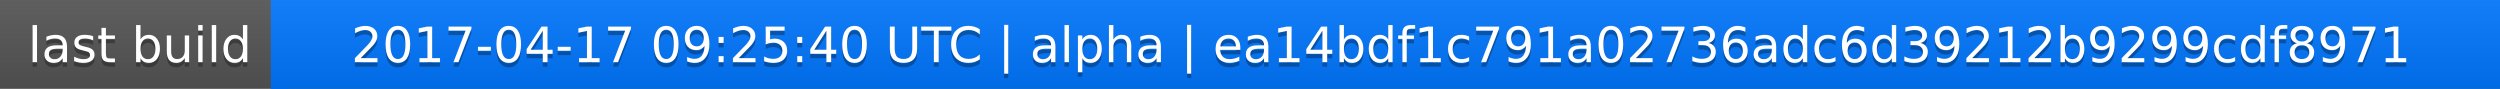
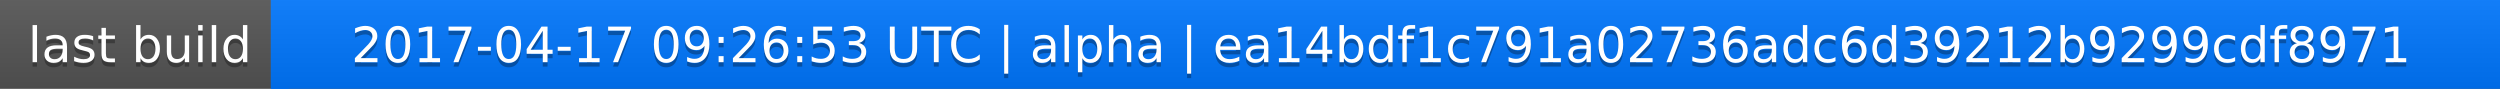
<svg xmlns="http://www.w3.org/2000/svg" width="563" height="20">
  <linearGradient id="a" x2="0" y2="100%">
    <stop offset="0" stop-color="#bbb" stop-opacity=".1" />
    <stop offset="1" stop-opacity=".1" />
  </linearGradient>
  <rect rx="0" width="563" height="20" fill="#555" />
  <rect rx="0" x="61" width="502" height="20" fill="#07f" />
  <path fill="#07f" d="M61 0h4v20h-4z" />
  <rect rx="0" width="563" height="20" fill="url(#a)" />
  <g fill="#fff" text-anchor="middle" font-family="DejaVu Sans,Verdana,Geneva,sans-serif" font-size="11">
    <text x="31.5" y="15" fill="#010101" fill-opacity=".3">last build</text>
    <text x="31.5" y="14">last build</text>
-     <text x="311" y="15" fill="#010101" fill-opacity=".3">2017-04-17 09:25:40 UTC | alpha | ea14bdf1c791a02736adc6d39212b9299cdf8971</text>
-     <text x="311" y="14">2017-04-17 09:25:40 UTC | alpha | ea14bdf1c791a02736adc6d39212b9299cdf8971</text>
+     <text x="311" y="15" fill="#010101" fill-opacity=".3">2017-04-17 09:26:53 UTC | alpha | ea14bdf1c791a02736adc6d39212b9299cdf8971</text>
+     <text x="311" y="14">2017-04-17 09:26:53 UTC | alpha | ea14bdf1c791a02736adc6d39212b9299cdf8971</text>
  </g>
</svg>
